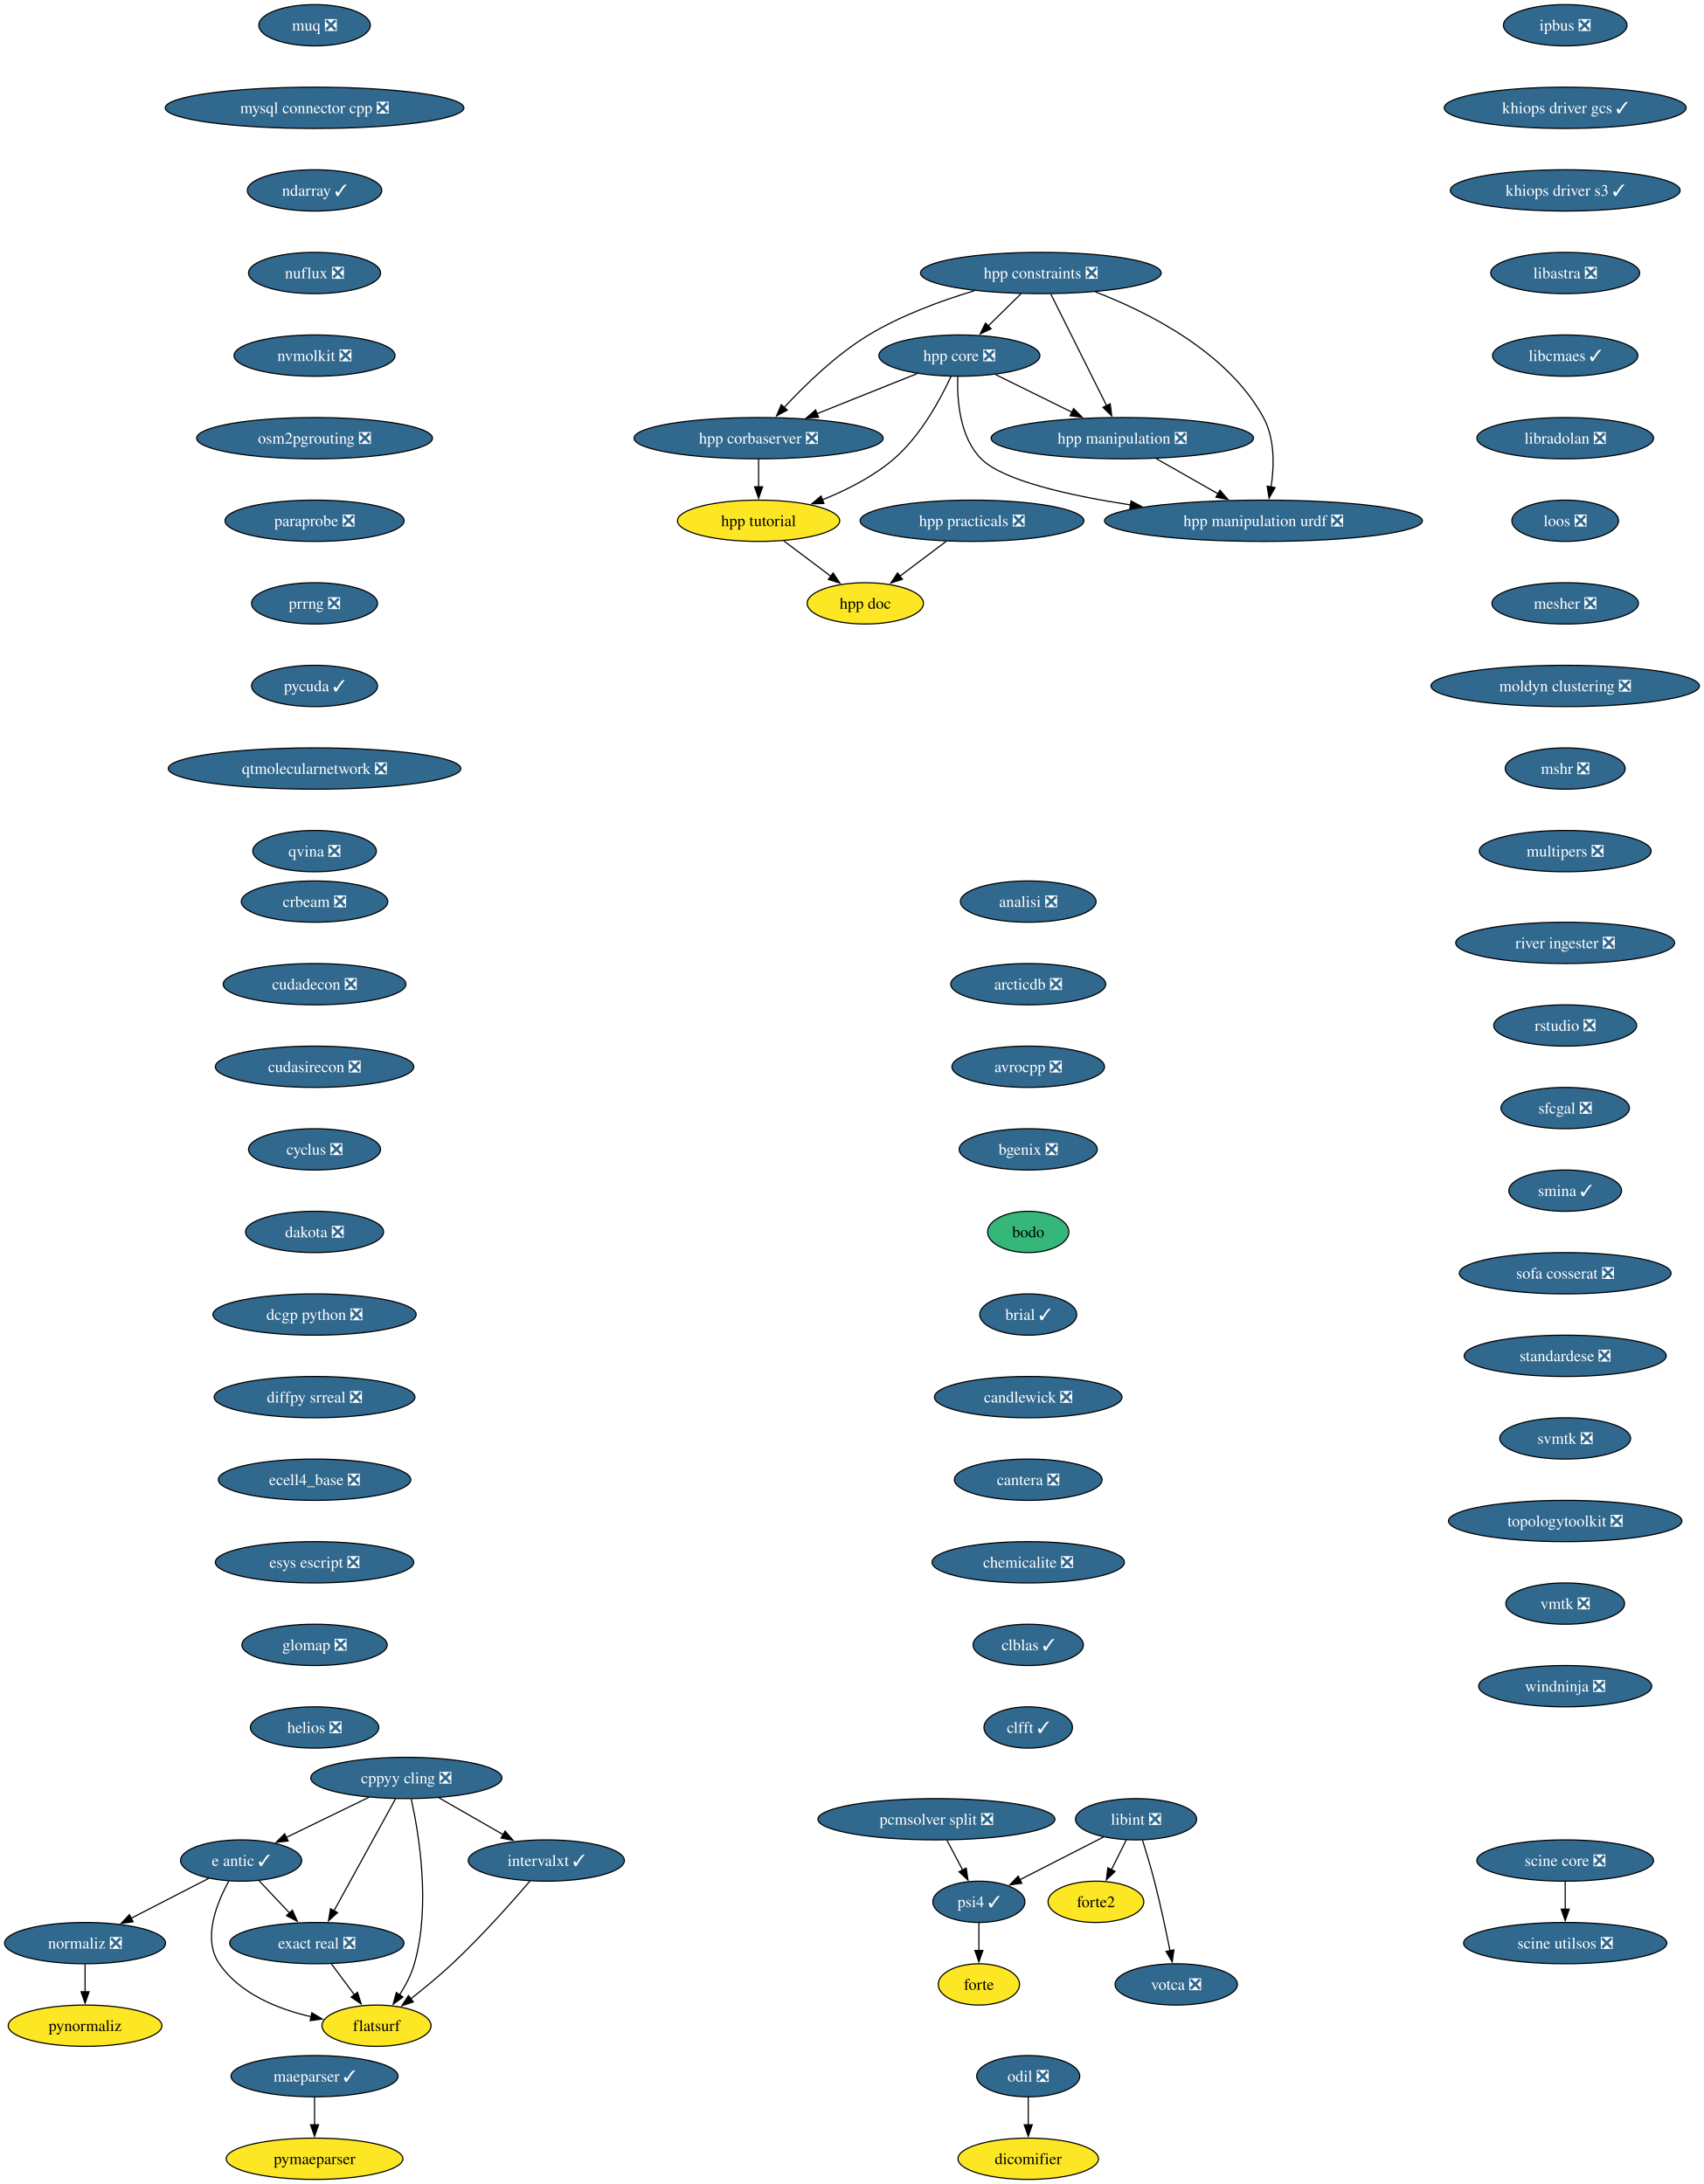
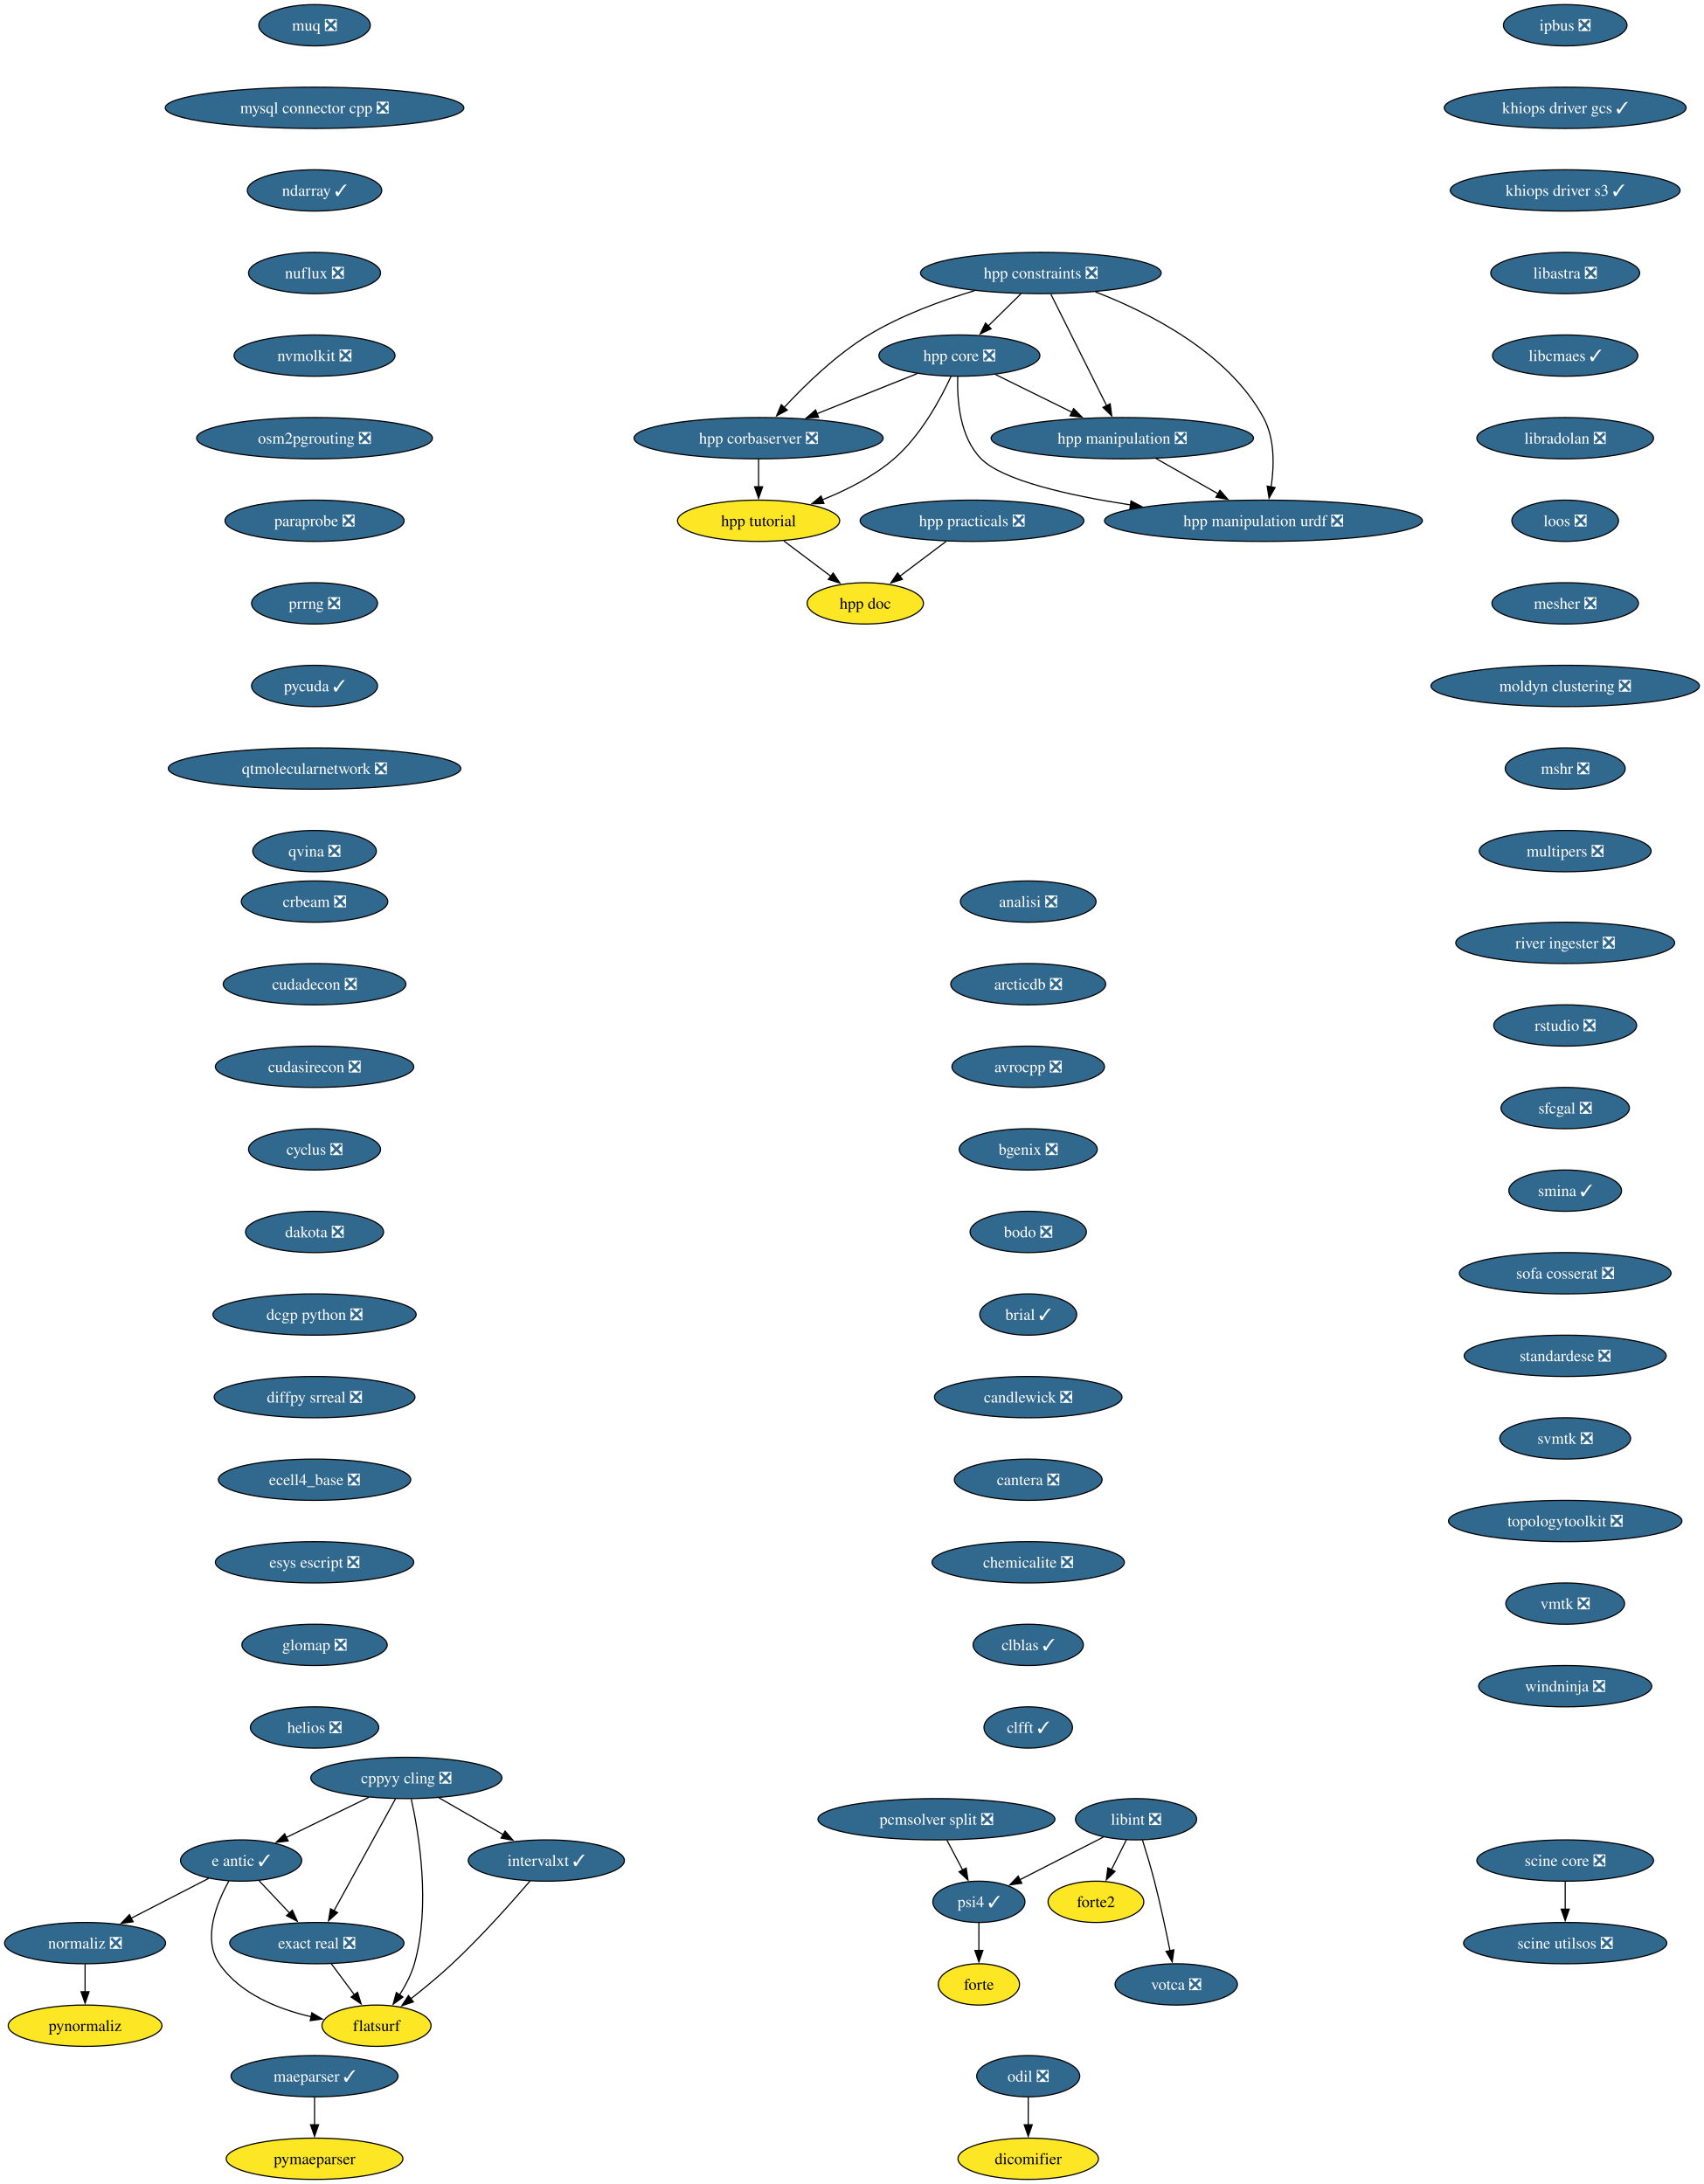
<svg xmlns="http://www.w3.org/2000/svg" xmlns:xlink="http://www.w3.org/1999/xlink" width="1485pt" height="1904pt" viewBox="0.00 0.00 1485.00 1904.00">
  <g id="graph0" class="graph" transform="scale(1 1) rotate(0) translate(4 1900)">
    <polygon fill="white" stroke="none" points="-4,4 -4,-1900 1481.12,-1900 1481.12,4 -4,4" />
    <g id="node1" class="node">
      <g id="a_node1">
        <a xlink:href="https://github.com/conda-forge/analisi-feedstock/pull/40" xlink:title="analisi ❎">
          <ellipse fill="#31688e" stroke="black" cx="892.15" cy="-1114" rx="59.1" ry="18" />
          <text xml:space="preserve" text-anchor="middle" x="892.15" y="-1109.33" font-family="Times,serif" font-size="14.00" fill="white">analisi ❎</text>
        </a>
      </g>
    </g>
    <g id="node2" class="node">
      <g id="a_node2">
        <a xlink:href="https://github.com/conda-forge/arcticdb-feedstock/pull/616" xlink:title="arcticdb ❎">
          <ellipse fill="#31688e" stroke="black" cx="892.15" cy="-1042" rx="67.52" ry="18" />
          <text xml:space="preserve" text-anchor="middle" x="892.15" y="-1037.33" font-family="Times,serif" font-size="14.00" fill="white">arcticdb ❎</text>
        </a>
      </g>
    </g>
    <g id="node3" class="node">
      <g id="a_node3">
        <a xlink:href="https://github.com/conda-forge/avrocpp-feedstock/pull/38" xlink:title="avrocpp ❎">
          <ellipse fill="#31688e" stroke="black" cx="892.15" cy="-970" rx="66.47" ry="18" />
          <text xml:space="preserve" text-anchor="middle" x="892.15" y="-965.33" font-family="Times,serif" font-size="14.00" fill="white">avrocpp ❎</text>
        </a>
      </g>
    </g>
    <g id="node4" class="node">
      <g id="a_node4">
        <a xlink:href="https://github.com/conda-forge/bgenix-feedstock/pull/33" xlink:title="bgenix ❎">
          <ellipse fill="#31688e" stroke="black" cx="892.15" cy="-898" rx="60.15" ry="18" />
          <text xml:space="preserve" text-anchor="middle" x="892.15" y="-893.33" font-family="Times,serif" font-size="14.00" fill="white">bgenix ❎</text>
        </a>
      </g>
    </g>
    <g id="node5" class="node">
      <g id="a_node5">
-         <a xlink:href="https://github.com/conda-forge/bodo-feedstock" xlink:title="bodo">
-           <ellipse fill="#35b779" stroke="black" cx="892.15" cy="-826" rx="35.42" ry="18" />
-           <text xml:space="preserve" text-anchor="middle" x="892.15" y="-821.33" font-family="Times,serif" font-size="14.00">bodo</text>
+         <a xlink:href="https://github.com/conda-forge/bodo-feedstock/pull/67" xlink:title="bodo ❎">
+           <ellipse fill="#31688e" stroke="black" cx="892.15" cy="-826" rx="50.68" ry="18" />
+           <text xml:space="preserve" text-anchor="middle" x="892.15" y="-821.33" font-family="Times,serif" font-size="14.00" fill="white">bodo ❎</text>
        </a>
      </g>
    </g>
    <g id="node6" class="node">
      <g id="a_node6">
        <a xlink:href="https://github.com/conda-forge/brial-feedstock/pull/44" xlink:title="brial ✓">
          <ellipse fill="#31688e" stroke="black" cx="892.15" cy="-754" rx="42.26" ry="18" />
          <text xml:space="preserve" text-anchor="middle" x="892.15" y="-749.33" font-family="Times,serif" font-size="14.00" fill="white">brial ✓</text>
        </a>
      </g>
    </g>
    <g id="node7" class="node">
      <g id="a_node7">
        <a xlink:href="https://github.com/conda-forge/candlewick-feedstock/pull/38" xlink:title="candlewick ❎">
          <ellipse fill="#31688e" stroke="black" cx="892.15" cy="-682" rx="81.72" ry="18" />
          <text xml:space="preserve" text-anchor="middle" x="892.15" y="-677.33" font-family="Times,serif" font-size="14.00" fill="white">candlewick ❎</text>
        </a>
      </g>
    </g>
    <g id="node8" class="node">
      <g id="a_node8">
        <a xlink:href="https://github.com/conda-forge/cantera-feedstock/pull/72" xlink:title="cantera ❎">
          <ellipse fill="#31688e" stroke="black" cx="892.15" cy="-610" rx="64.36" ry="18" />
          <text xml:space="preserve" text-anchor="middle" x="892.15" y="-605.33" font-family="Times,serif" font-size="14.00" fill="white">cantera ❎</text>
        </a>
      </g>
    </g>
    <g id="node9" class="node">
      <g id="a_node9">
        <a xlink:href="https://github.com/conda-forge/chemicalite-feedstock/pull/32" xlink:title="chemicalite ❎">
          <ellipse fill="#31688e" stroke="black" cx="892.15" cy="-538" rx="83.83" ry="18" />
          <text xml:space="preserve" text-anchor="middle" x="892.15" y="-533.33" font-family="Times,serif" font-size="14.00" fill="white">chemicalite ❎</text>
        </a>
      </g>
    </g>
    <g id="node10" class="node">
      <g id="a_node10">
        <a xlink:href="https://github.com/conda-forge/clblas-feedstock/pull/16" xlink:title="clblas ✓">
          <ellipse fill="#31688e" stroke="black" cx="892.15" cy="-466" rx="48.05" ry="18" />
          <text xml:space="preserve" text-anchor="middle" x="892.15" y="-461.32" font-family="Times,serif" font-size="14.00" fill="white">clblas ✓</text>
        </a>
      </g>
    </g>
    <g id="node11" class="node">
      <g id="a_node11">
        <a xlink:href="https://github.com/conda-forge/clfft-feedstock/pull/21" xlink:title="clfft ✓">
          <ellipse fill="#31688e" stroke="black" cx="892.15" cy="-394" rx="38.58" ry="18" />
          <text xml:space="preserve" text-anchor="middle" x="892.15" y="-389.32" font-family="Times,serif" font-size="14.00" fill="white">clfft ✓</text>
        </a>
      </g>
    </g>
    <g id="node12" class="node">
      <g id="a_node12">
        <a xlink:href="https://github.com/conda-forge/cppyy-cling-feedstock/pull/85" xlink:title="cppyy cling ❎">
          <ellipse fill="#31688e" stroke="black" cx="350.15" cy="-350" rx="83.3" ry="18" />
          <text xml:space="preserve" text-anchor="middle" x="350.15" y="-345.32" font-family="Times,serif" font-size="14.00" fill="white">cppyy cling ❎</text>
        </a>
      </g>
    </g>
    <g id="node13" class="node">
      <g id="a_node13">
        <a xlink:href="https://github.com/conda-forge/e-antic-feedstock/pull/76" xlink:title="e antic ✓">
          <ellipse fill="#31688e" stroke="black" cx="206.15" cy="-278" rx="52.79" ry="18" />
          <text xml:space="preserve" text-anchor="middle" x="206.15" y="-273.32" font-family="Times,serif" font-size="14.00" fill="white">e antic ✓</text>
        </a>
      </g>
    </g>
    <g id="edge11" class="edge">
      <path fill="none" stroke="black" d="M317.47,-333.12C296.13,-322.74 268.13,-309.13 245.55,-298.15" />
      <polygon fill="black" stroke="black" points="247.16,-295.04 236.64,-293.82 244.1,-301.34 247.16,-295.04" />
    </g>
    <g id="node14" class="node">
      <g id="a_node14">
        <a xlink:href="https://github.com/conda-forge/exact-real-feedstock/pull/41" xlink:title="exact real ❎">
          <ellipse fill="#31688e" stroke="black" cx="272.15" cy="-206" rx="75.94" ry="18" />
          <text xml:space="preserve" text-anchor="middle" x="272.15" y="-201.33" font-family="Times,serif" font-size="14.00" fill="white">exact real ❎</text>
        </a>
      </g>
    </g>
    <g id="edge12" class="edge">
      <path fill="none" stroke="black" d="M340.74,-331.87C327.39,-307.56 302.81,-262.82 286.99,-234.01" />
      <polygon fill="black" stroke="black" points="290.2,-232.6 282.32,-225.52 284.07,-235.97 290.2,-232.6" />
    </g>
    <g id="node15" class="node">
      <g id="a_node15">
        <a xlink:href="https://github.com/conda-forge/flatsurf-feedstock" xlink:title="flatsurf">
          <ellipse fill="#fde725" stroke="black" cx="324.15" cy="-134" rx="47.53" ry="18" />
          <text xml:space="preserve" text-anchor="middle" x="324.15" y="-129.32" font-family="Times,serif" font-size="14.00">flatsurf</text>
        </a>
      </g>
    </g>
    <g id="edge13" class="edge">
      <path fill="none" stroke="black" d="M354.43,-331.66C361.05,-301.69 371.61,-238.57 357.15,-188 354.44,-178.52 349.48,-169.08 344.23,-160.85" />
      <polygon fill="black" stroke="black" points="347.2,-159 338.65,-152.74 341.43,-162.96 347.2,-159" />
    </g>
    <g id="node16" class="node">
      <g id="a_node16">
        <a xlink:href="https://github.com/conda-forge/intervalxt-feedstock/pull/37" xlink:title="intervalxt ✓">
          <ellipse fill="#31688e" stroke="black" cx="472.15" cy="-278" rx="68.04" ry="18" />
          <text xml:space="preserve" text-anchor="middle" x="472.15" y="-273.32" font-family="Times,serif" font-size="14.00" fill="white">intervalxt ✓</text>
        </a>
      </g>
    </g>
    <g id="edge14" class="edge">
      <path fill="none" stroke="black" d="M378.45,-332.76C395.12,-323.2 416.41,-310.98 434.49,-300.61" />
      <polygon fill="black" stroke="black" points="436.18,-303.67 443.11,-295.66 432.7,-297.6 436.18,-303.67" />
    </g>
    <g id="edge15" class="edge">
      <path fill="none" stroke="black" d="M221.79,-260.41C229.73,-251.99 239.54,-241.58 248.39,-232.2" />
      <polygon fill="black" stroke="black" points="250.81,-234.73 255.12,-225.06 245.72,-229.93 250.81,-234.73" />
    </g>
    <g id="edge16" class="edge">
      <path fill="none" stroke="black" d="M195.45,-260.1C184.86,-241.01 172.23,-209.76 187.15,-188 205.18,-161.7 238.27,-148.45 267.42,-141.77" />
      <polygon fill="black" stroke="black" points="267.78,-145.27 276.87,-139.83 266.37,-138.41 267.78,-145.27" />
    </g>
    <g id="node17" class="node">
      <g id="a_node17">
        <a xlink:href="https://github.com/conda-forge/normaliz-feedstock/pull/66" xlink:title="normaliz ❎">
          <ellipse fill="#31688e" stroke="black" cx="70.15" cy="-206" rx="70.15" ry="18" />
          <text xml:space="preserve" text-anchor="middle" x="70.15" y="-201.33" font-family="Times,serif" font-size="14.00" fill="white">normaliz ❎</text>
        </a>
      </g>
    </g>
    <g id="edge17" class="edge">
      <path fill="none" stroke="black" d="M177.97,-262.5C158.36,-252.4 131.92,-238.79 110.14,-227.58" />
      <polygon fill="black" stroke="black" points="112.02,-224.61 101.53,-223.15 108.81,-230.84 112.02,-224.61" />
    </g>
    <g id="edge18" class="edge">
      <path fill="none" stroke="black" d="M284.74,-188.05C290.81,-179.89 298.22,-169.91 304.97,-160.82" />
      <polygon fill="black" stroke="black" points="307.62,-163.12 310.78,-153 302,-158.94 307.62,-163.12" />
    </g>
    <g id="edge19" class="edge">
      <path fill="none" stroke="black" d="M458.03,-260.23C442.22,-241.8 415.48,-211.67 390.15,-188 378.8,-177.39 365.56,-166.51 353.94,-157.38" />
      <polygon fill="black" stroke="black" points="356.27,-154.76 346.22,-151.41 351.99,-160.3 356.27,-154.76" />
    </g>
    <g id="node27" class="node">
      <g id="a_node27">
        <a xlink:href="https://github.com/conda-forge/pynormaliz-feedstock" xlink:title="pynormaliz">
          <ellipse fill="#fde725" stroke="black" cx="70.15" cy="-134" rx="66.99" ry="18" />
          <text xml:space="preserve" text-anchor="middle" x="70.15" y="-129.32" font-family="Times,serif" font-size="14.00">pynormaliz</text>
        </a>
      </g>
    </g>
    <g id="edge27" class="edge">
      <path fill="none" stroke="black" d="M70.15,-187.7C70.15,-180.41 70.15,-171.73 70.15,-163.54" />
      <polygon fill="black" stroke="black" points="73.65,-163.62 70.15,-153.62 66.65,-163.62 73.65,-163.62" />
    </g>
    <g id="node18" class="node">
      <g id="a_node18">
        <a xlink:href="https://github.com/conda-forge/crbeam-feedstock/pull/3" xlink:title="crbeam ❎">
          <ellipse fill="#31688e" stroke="black" cx="270.15" cy="-1114" rx="63.84" ry="18" />
          <text xml:space="preserve" text-anchor="middle" x="270.15" y="-1109.33" font-family="Times,serif" font-size="14.00" fill="white">crbeam ❎</text>
        </a>
      </g>
    </g>
    <g id="node19" class="node">
      <g id="a_node19">
        <a xlink:href="https://github.com/conda-forge/cudadecon-feedstock/pull/36" xlink:title="cudadecon ❎">
          <ellipse fill="#31688e" stroke="black" cx="270.15" cy="-1042" rx="79.62" ry="18" />
          <text xml:space="preserve" text-anchor="middle" x="270.15" y="-1037.33" font-family="Times,serif" font-size="14.00" fill="white">cudadecon ❎</text>
        </a>
      </g>
    </g>
    <g id="node20" class="node">
      <g id="a_node20">
        <a xlink:href="https://github.com/conda-forge/cudasirecon-feedstock/pull/34" xlink:title="cudasirecon ❎">
          <ellipse fill="#31688e" stroke="black" cx="270.15" cy="-970" rx="86.46" ry="18" />
          <text xml:space="preserve" text-anchor="middle" x="270.15" y="-965.33" font-family="Times,serif" font-size="14.00" fill="white">cudasirecon ❎</text>
        </a>
      </g>
    </g>
    <g id="node21" class="node">
      <g id="a_node21">
        <a xlink:href="https://github.com/conda-forge/cyclus-feedstock/pull/113" xlink:title="cyclus ❎">
          <ellipse fill="#31688e" stroke="black" cx="270.15" cy="-898" rx="57.52" ry="18" />
          <text xml:space="preserve" text-anchor="middle" x="270.15" y="-893.33" font-family="Times,serif" font-size="14.00" fill="white">cyclus ❎</text>
        </a>
      </g>
    </g>
    <g id="node22" class="node">
      <g id="a_node22">
        <a xlink:href="https://github.com/conda-forge/dakota-feedstock/pull/62" xlink:title="dakota ❎">
          <ellipse fill="#31688e" stroke="black" cx="270.15" cy="-826" rx="60.15" ry="18" />
          <text xml:space="preserve" text-anchor="middle" x="270.15" y="-821.33" font-family="Times,serif" font-size="14.00" fill="white">dakota ❎</text>
        </a>
      </g>
    </g>
    <g id="node23" class="node">
      <g id="a_node23">
        <a xlink:href="https://github.com/conda-forge/dcgp-python-feedstock/pull/34" xlink:title="dcgp python ❎">
          <ellipse fill="#31688e" stroke="black" cx="270.15" cy="-754" rx="88.56" ry="18" />
          <text xml:space="preserve" text-anchor="middle" x="270.15" y="-749.33" font-family="Times,serif" font-size="14.00" fill="white">dcgp python ❎</text>
        </a>
      </g>
    </g>
    <g id="node24" class="node">
      <g id="a_node24">
        <a xlink:href="https://github.com/conda-forge/diffpy.srreal-feedstock/pull/4" xlink:title="diffpy srreal ❎">
          <ellipse fill="#31688e" stroke="black" cx="270.15" cy="-682" rx="87.51" ry="18" />
          <text xml:space="preserve" text-anchor="middle" x="270.15" y="-677.33" font-family="Times,serif" font-size="14.00" fill="white">diffpy srreal ❎</text>
        </a>
      </g>
    </g>
    <g id="node26" class="node">
      <g id="a_node26">
        <a xlink:href="https://github.com/conda-forge/ecell4_base-feedstock/pull/38" xlink:title="ecell4_base ❎">
          <ellipse fill="#31688e" stroke="black" cx="270.15" cy="-610" rx="83.83" ry="18" />
          <text xml:space="preserve" text-anchor="middle" x="270.15" y="-605.33" font-family="Times,serif" font-size="14.00" fill="white">ecell4_base ❎</text>
        </a>
      </g>
    </g>
    <g id="node25" class="node">
      <g id="a_node25">
        <a xlink:href="https://github.com/conda-forge/dicomifier-feedstock" xlink:title="dicomifier">
          <ellipse fill="#fde725" stroke="black" cx="892.15" cy="-18" rx="61.2" ry="18" />
          <text xml:space="preserve" text-anchor="middle" x="892.15" y="-13.32" font-family="Times,serif" font-size="14.00">dicomifier</text>
        </a>
      </g>
    </g>
    <g id="node28" class="node">
      <g id="a_node28">
        <a xlink:href="https://github.com/conda-forge/esys-escript-feedstock/pull/84" xlink:title="esys escript ❎">
          <ellipse fill="#31688e" stroke="black" cx="270.15" cy="-538" rx="86.46" ry="18" />
          <text xml:space="preserve" text-anchor="middle" x="270.15" y="-533.33" font-family="Times,serif" font-size="14.00" fill="white">esys escript ❎</text>
        </a>
      </g>
    </g>
    <g id="node29" class="node">
      <g id="a_node29">
        <a xlink:href="https://github.com/conda-forge/glomap-feedstock/pull/10" xlink:title="glomap ❎">
          <ellipse fill="#31688e" stroke="black" cx="270.15" cy="-466" rx="63.31" ry="18" />
          <text xml:space="preserve" text-anchor="middle" x="270.15" y="-461.32" font-family="Times,serif" font-size="14.00" fill="white">glomap ❎</text>
        </a>
      </g>
    </g>
    <g id="node32" class="node">
      <g id="a_node32">
        <a xlink:href="https://github.com/conda-forge/helios-feedstock/pull/37" xlink:title="helios ❎">
          <ellipse fill="#31688e" stroke="black" cx="270.15" cy="-394" rx="55.94" ry="18" />
          <text xml:space="preserve" text-anchor="middle" x="270.15" y="-389.32" font-family="Times,serif" font-size="14.00" fill="white">helios ❎</text>
        </a>
      </g>
    </g>
    <g id="node30" class="node">
      <g id="a_node30">
        <a xlink:href="https://github.com/conda-forge/forte-feedstock" xlink:title="forte">
          <ellipse fill="#fde725" stroke="black" cx="849.15" cy="-170" rx="35.42" ry="18" />
          <text xml:space="preserve" text-anchor="middle" x="849.15" y="-165.32" font-family="Times,serif" font-size="14.00">forte</text>
        </a>
      </g>
    </g>
    <g id="node31" class="node">
      <g id="a_node31">
        <a xlink:href="https://github.com/conda-forge/forte2-feedstock" xlink:title="forte2">
          <ellipse fill="#fde725" stroke="black" cx="951.15" cy="-242" rx="41.74" ry="18" />
          <text xml:space="preserve" text-anchor="middle" x="951.15" y="-237.32" font-family="Times,serif" font-size="14.00">forte2</text>
        </a>
      </g>
    </g>
    <g id="node33" class="node">
      <g id="a_node33">
        <a xlink:href="https://github.com/conda-forge/hpp-constraints-feedstock/pull/34" xlink:title="hpp constraints ❎">
          <ellipse fill="#31688e" stroke="black" cx="903.15" cy="-1662" rx="104.87" ry="18" />
          <text xml:space="preserve" text-anchor="middle" x="903.15" y="-1657.33" font-family="Times,serif" font-size="14.00" fill="white">hpp constraints ❎</text>
        </a>
      </g>
    </g>
    <g id="node34" class="node">
      <g id="a_node34">
        <a xlink:href="https://github.com/conda-forge/hpp-corbaserver-feedstock/pull/32" xlink:title="hpp corbaserver ❎">
          <ellipse fill="#31688e" stroke="black" cx="657.15" cy="-1518" rx="108.55" ry="18" />
          <text xml:space="preserve" text-anchor="middle" x="657.15" y="-1513.33" font-family="Times,serif" font-size="14.00" fill="white">hpp corbaserver ❎</text>
        </a>
      </g>
    </g>
    <g id="edge31" class="edge">
      <path fill="none" stroke="black" d="M845.51,-1646.64C816.54,-1637.97 781.63,-1625.21 753.15,-1608 724.81,-1590.87 697.64,-1564.42 679.48,-1544.8" />
      <polygon fill="black" stroke="black" points="682.12,-1542.5 672.81,-1537.44 676.94,-1547.2 682.12,-1542.5" />
    </g>
    <g id="node35" class="node">
      <g id="a_node35">
        <a xlink:href="https://github.com/conda-forge/hpp-core-feedstock/pull/33" xlink:title="hpp core ❎">
          <ellipse fill="#31688e" stroke="black" cx="832.15" cy="-1590" rx="70.15" ry="18" />
          <text xml:space="preserve" text-anchor="middle" x="832.15" y="-1585.33" font-family="Times,serif" font-size="14.00" fill="white">hpp core ❎</text>
        </a>
      </g>
    </g>
    <g id="edge32" class="edge">
      <path fill="none" stroke="black" d="M885.96,-1644.05C877.33,-1635.54 866.7,-1625.07 857.18,-1615.68" />
      <polygon fill="black" stroke="black" points="859.83,-1613.38 850.26,-1608.85 854.92,-1618.36 859.83,-1613.38" />
    </g>
    <g id="node36" class="node">
      <g id="a_node36">
        <a xlink:href="https://github.com/conda-forge/hpp-manipulation-feedstock/pull/32" xlink:title="hpp manipulation ❎">
          <ellipse fill="#31688e" stroke="black" cx="974.15" cy="-1518" rx="114.34" ry="18" />
          <text xml:space="preserve" text-anchor="middle" x="974.15" y="-1513.33" font-family="Times,serif" font-size="14.00" fill="white">hpp manipulation ❎</text>
        </a>
      </g>
    </g>
    <g id="edge33" class="edge">
      <path fill="none" stroke="black" d="M911.86,-1643.59C924,-1619.29 946.16,-1574.97 960.51,-1546.27" />
      <polygon fill="black" stroke="black" points="963.58,-1547.97 964.92,-1537.46 957.31,-1544.84 963.58,-1547.97" />
    </g>
    <g id="node37" class="node">
      <g id="a_node37">
        <a xlink:href="https://github.com/conda-forge/hpp-manipulation-urdf-feedstock/pull/30" xlink:title="hpp manipulation urdf ❎">
          <ellipse fill="#31688e" stroke="black" cx="1097.15" cy="-1446" rx="138.54" ry="18" />
          <text xml:space="preserve" text-anchor="middle" x="1097.15" y="-1441.33" font-family="Times,serif" font-size="14.00" fill="white">hpp manipulation urdf ❎</text>
        </a>
      </g>
    </g>
    <g id="edge34" class="edge">
      <path fill="none" stroke="black" d="M950.71,-1645.53C997.5,-1627.47 1066.27,-1592.63 1097.15,-1536 1107.16,-1517.64 1106.59,-1493.81 1103.82,-1475.44" />
      <polygon fill="black" stroke="black" points="1107.29,-1474.95 1102.05,-1465.75 1100.4,-1476.21 1107.29,-1474.95" />
    </g>
    <g id="node38" class="node">
      <g id="a_node38">
        <a xlink:href="https://github.com/conda-forge/hpp-tutorial-feedstock" xlink:title="hpp tutorial">
          <ellipse fill="#fde725" stroke="black" cx="657.15" cy="-1446" rx="70.68" ry="18" />
          <text xml:space="preserve" text-anchor="middle" x="657.15" y="-1441.33" font-family="Times,serif" font-size="14.00">hpp tutorial</text>
        </a>
      </g>
    </g>
    <g id="edge35" class="edge">
      <path fill="none" stroke="black" d="M657.15,-1499.7C657.15,-1492.41 657.15,-1483.73 657.15,-1475.54" />
      <polygon fill="black" stroke="black" points="660.65,-1475.62 657.15,-1465.62 653.65,-1475.62 660.65,-1475.62" />
    </g>
    <g id="edge36" class="edge">
      <path fill="none" stroke="black" d="M795.46,-1574.33C770.05,-1564.16 735.87,-1550.49 707.86,-1539.28" />
      <polygon fill="black" stroke="black" points="709.44,-1536.15 698.86,-1535.68 706.84,-1542.65 709.44,-1536.15" />
    </g>
    <g id="edge37" class="edge">
      <path fill="none" stroke="black" d="M863.66,-1573.46C883.25,-1563.81 908.73,-1551.25 930.27,-1540.63" />
      <polygon fill="black" stroke="black" points="931.72,-1543.82 939.14,-1536.26 928.62,-1537.54 931.72,-1543.82" />
    </g>
    <g id="edge38" class="edge">
      <path fill="none" stroke="black" d="M830.71,-1571.7C830.05,-1551.63 832.29,-1518.9 851.15,-1500 870.03,-1481.09 927.03,-1468.15 981.41,-1459.79" />
      <polygon fill="black" stroke="black" points="981.73,-1463.28 991.11,-1458.35 980.7,-1456.36 981.73,-1463.28" />
    </g>
    <g id="edge39" class="edge">
      <path fill="none" stroke="black" d="M824.85,-1571.82C815.75,-1552.17 798.49,-1520.13 775.15,-1500 757.11,-1484.44 733.76,-1472.68 712.6,-1464.23" />
      <polygon fill="black" stroke="black" points="714.1,-1461.06 703.51,-1460.77 711.61,-1467.6 714.1,-1461.06" />
    </g>
    <g id="edge40" class="edge">
      <path fill="none" stroke="black" d="M1003.61,-1500.23C1019.77,-1491.04 1040.03,-1479.51 1057.55,-1469.54" />
      <polygon fill="black" stroke="black" points="1059.23,-1472.61 1066.19,-1464.62 1055.76,-1466.53 1059.23,-1472.61" />
    </g>
    <g id="node39" class="node">
      <g id="a_node39">
        <a xlink:href="https://github.com/conda-forge/hpp-doc-feedstock" xlink:title="hpp doc">
          <ellipse fill="#fde725" stroke="black" cx="750.15" cy="-1374" rx="50.68" ry="18" />
          <text xml:space="preserve" text-anchor="middle" x="750.15" y="-1369.33" font-family="Times,serif" font-size="14.00">hpp doc</text>
        </a>
      </g>
    </g>
    <g id="edge41" class="edge">
      <path fill="none" stroke="black" d="M679.19,-1428.41C691.5,-1419.15 707,-1407.48 720.37,-1397.41" />
      <polygon fill="black" stroke="black" points="722.13,-1400.47 728.02,-1391.66 717.92,-1394.88 722.13,-1400.47" />
    </g>
    <g id="node40" class="node">
      <g id="a_node40">
        <a xlink:href="https://github.com/conda-forge/hpp-practicals-feedstock/pull/15" xlink:title="hpp practicals ❎">
          <ellipse fill="#31688e" stroke="black" cx="843.15" cy="-1446" rx="97.51" ry="18" />
          <text xml:space="preserve" text-anchor="middle" x="843.15" y="-1441.33" font-family="Times,serif" font-size="14.00" fill="white">hpp practicals ❎</text>
        </a>
      </g>
    </g>
    <g id="edge42" class="edge">
      <path fill="none" stroke="black" d="M820.64,-1428.05C808.52,-1418.94 793.42,-1407.57 780.31,-1397.7" />
      <polygon fill="black" stroke="black" points="782.48,-1394.96 772.39,-1391.74 778.27,-1400.55 782.48,-1394.96" />
    </g>
    <g id="node41" class="node">
      <g id="a_node41">
        <a xlink:href="https://github.com/conda-forge/ipbus-feedstock/pull/1" xlink:title="ipbus ❎">
          <ellipse fill="#31688e" stroke="black" cx="1360.15" cy="-1878" rx="53.84" ry="18" />
          <text xml:space="preserve" text-anchor="middle" x="1360.15" y="-1873.33" font-family="Times,serif" font-size="14.00" fill="white">ipbus ❎</text>
        </a>
      </g>
    </g>
    <g id="node42" class="node">
      <g id="a_node42">
        <a xlink:href="https://github.com/conda-forge/khiops-driver-gcs-feedstock/pull/15" xlink:title="khiops driver gcs ✓">
          <ellipse fill="#31688e" stroke="black" cx="1360.15" cy="-1806" rx="105.4" ry="18" />
          <text xml:space="preserve" text-anchor="middle" x="1360.15" y="-1801.33" font-family="Times,serif" font-size="14.00" fill="white">khiops driver gcs ✓</text>
        </a>
      </g>
    </g>
    <g id="node43" class="node">
      <g id="a_node43">
        <a xlink:href="https://github.com/conda-forge/khiops-driver-s3-feedstock/pull/19" xlink:title="khiops driver s3 ✓">
          <ellipse fill="#31688e" stroke="black" cx="1360.15" cy="-1734" rx="100.14" ry="18" />
          <text xml:space="preserve" text-anchor="middle" x="1360.15" y="-1729.33" font-family="Times,serif" font-size="14.00" fill="white">khiops driver s3 ✓</text>
        </a>
      </g>
    </g>
    <g id="node44" class="node">
      <g id="a_node44">
        <a xlink:href="https://github.com/conda-forge/libastra-feedstock/pull/38" xlink:title="libastra ❎">
          <ellipse fill="#31688e" stroke="black" cx="1360.15" cy="-1662" rx="64.89" ry="18" />
          <text xml:space="preserve" text-anchor="middle" x="1360.15" y="-1657.33" font-family="Times,serif" font-size="14.00" fill="white">libastra ❎</text>
        </a>
      </g>
    </g>
    <g id="node45" class="node">
      <g id="a_node45">
        <a xlink:href="https://github.com/conda-forge/libcmaes-feedstock/pull/53" xlink:title="libcmaes ✓">
          <ellipse fill="#31688e" stroke="black" cx="1360.15" cy="-1590" rx="63.31" ry="18" />
          <text xml:space="preserve" text-anchor="middle" x="1360.15" y="-1585.33" font-family="Times,serif" font-size="14.00" fill="white">libcmaes ✓</text>
        </a>
      </g>
    </g>
    <g id="node46" class="node">
      <g id="a_node46">
        <a xlink:href="https://github.com/conda-forge/libradolan-feedstock/pull/30" xlink:title="libradolan ❎">
          <ellipse fill="#31688e" stroke="black" cx="1360.15" cy="-1518" rx="76.99" ry="18" />
          <text xml:space="preserve" text-anchor="middle" x="1360.15" y="-1513.33" font-family="Times,serif" font-size="14.00" fill="white">libradolan ❎</text>
        </a>
      </g>
    </g>
    <g id="node50" class="node">
      <g id="a_node50">
        <a xlink:href="https://github.com/conda-forge/loos-feedstock/pull/34" xlink:title="loos ❎">
          <ellipse fill="#31688e" stroke="black" cx="1360.15" cy="-1446" rx="46.47" ry="18" />
          <text xml:space="preserve" text-anchor="middle" x="1360.15" y="-1441.33" font-family="Times,serif" font-size="14.00" fill="white">loos ❎</text>
        </a>
      </g>
    </g>
    <g id="node47" class="node">
      <g id="a_node47">
        <a xlink:href="https://github.com/conda-forge/libint-feedstock/pull/39" xlink:title="libint ❎">
          <ellipse fill="#31688e" stroke="black" cx="986.15" cy="-314" rx="52.79" ry="18" />
          <text xml:space="preserve" text-anchor="middle" x="986.15" y="-309.32" font-family="Times,serif" font-size="14.00" fill="white">libint ❎</text>
        </a>
      </g>
    </g>
    <g id="edge48" class="edge">
      <path fill="none" stroke="black" d="M977.68,-296.05C973.76,-288.23 969.02,-278.75 964.64,-269.98" />
      <polygon fill="black" stroke="black" points="967.82,-268.52 960.22,-261.14 961.56,-271.65 967.82,-268.52" />
    </g>
    <g id="node48" class="node">
      <g id="a_node48">
        <a xlink:href="https://github.com/conda-forge/psi4-feedstock/pull/70" xlink:title="psi4 ✓">
          <ellipse fill="#31688e" stroke="black" cx="849.15" cy="-242" rx="40.16" ry="18" />
          <text xml:space="preserve" text-anchor="middle" x="849.15" y="-237.32" font-family="Times,serif" font-size="14.00" fill="white">psi4 ✓</text>
        </a>
      </g>
    </g>
    <g id="edge49" class="edge">
      <path fill="none" stroke="black" d="M957.76,-298.5C936.56,-287.66 907.43,-272.78 884.68,-261.15" />
      <polygon fill="black" stroke="black" points="886.57,-258.19 876.08,-256.76 883.39,-264.42 886.57,-258.19" />
    </g>
    <g id="node49" class="node">
      <g id="a_node49">
        <a xlink:href="https://github.com/conda-forge/votca-feedstock/pull/34" xlink:title="votca ❎">
          <ellipse fill="#31688e" stroke="black" cx="1021.15" cy="-170" rx="53.31" ry="18" />
          <text xml:space="preserve" text-anchor="middle" x="1021.15" y="-165.32" font-family="Times,serif" font-size="14.00" fill="white">votca ❎</text>
        </a>
      </g>
    </g>
    <g id="edge50" class="edge">
      <path fill="none" stroke="black" d="M991.7,-295.92C994.96,-285.58 999.04,-272.1 1002.15,-260 1007.33,-239.86 1012.21,-216.9 1015.72,-199.35" />
      <polygon fill="black" stroke="black" points="1019.13,-200.13 1017.63,-189.65 1012.27,-198.78 1019.13,-200.13" />
    </g>
    <g id="edge51" class="edge">
      <path fill="none" stroke="black" d="M849.15,-223.7C849.15,-216.41 849.15,-207.73 849.15,-199.54" />
      <polygon fill="black" stroke="black" points="852.65,-199.62 849.15,-189.62 845.65,-199.62 852.65,-199.62" />
    </g>
    <g id="node51" class="node">
      <g id="a_node51">
        <a xlink:href="https://github.com/conda-forge/mesher-feedstock/pull/24" xlink:title="mesher ❎">
          <ellipse fill="#31688e" stroke="black" cx="1360.15" cy="-1374" rx="63.84" ry="18" />
          <text xml:space="preserve" text-anchor="middle" x="1360.15" y="-1369.33" font-family="Times,serif" font-size="14.00" fill="white">mesher ❎</text>
        </a>
      </g>
    </g>
    <g id="node54" class="node">
      <g id="a_node54">
        <a xlink:href="https://github.com/conda-forge/moldyn-clustering-feedstock/pull/13" xlink:title="moldyn clustering ❎">
          <ellipse fill="#31688e" stroke="black" cx="1360.15" cy="-1302" rx="116.97" ry="18" />
          <text xml:space="preserve" text-anchor="middle" x="1360.15" y="-1297.33" font-family="Times,serif" font-size="14.00" fill="white">moldyn clustering ❎</text>
        </a>
      </g>
    </g>
    <g id="node52" class="node">
      <g id="a_node52">
        <a xlink:href="https://github.com/conda-forge/maeparser-feedstock/pull/5" xlink:title="maeparser ✓">
          <ellipse fill="#31688e" stroke="black" cx="270.15" cy="-90" rx="72.78" ry="18" />
          <text xml:space="preserve" text-anchor="middle" x="270.15" y="-85.33" font-family="Times,serif" font-size="14.00" fill="white">maeparser ✓</text>
        </a>
      </g>
    </g>
    <g id="node53" class="node">
      <g id="a_node53">
        <a xlink:href="https://github.com/conda-forge/pymaeparser-feedstock" xlink:title="pymaeparser">
          <ellipse fill="#fde725" stroke="black" cx="270.15" cy="-18" rx="76.99" ry="18" />
          <text xml:space="preserve" text-anchor="middle" x="270.15" y="-13.32" font-family="Times,serif" font-size="14.00">pymaeparser</text>
        </a>
      </g>
    </g>
    <g id="edge54" class="edge">
      <path fill="none" stroke="black" d="M270.15,-71.7C270.15,-64.41 270.15,-55.73 270.15,-47.54" />
      <polygon fill="black" stroke="black" points="273.65,-47.62 270.15,-37.62 266.65,-47.62 273.65,-47.62" />
    </g>
    <g id="node55" class="node">
      <g id="a_node55">
        <a xlink:href="https://github.com/conda-forge/mshr-feedstock/pull/43" xlink:title="mshr ❎">
          <ellipse fill="#31688e" stroke="black" cx="1360.15" cy="-1230" rx="52.26" ry="18" />
          <text xml:space="preserve" text-anchor="middle" x="1360.15" y="-1225.33" font-family="Times,serif" font-size="14.00" fill="white">mshr ❎</text>
        </a>
      </g>
    </g>
    <g id="node56" class="node">
      <g id="a_node56">
        <a xlink:href="https://github.com/conda-forge/multipers-feedstock/pull/27" xlink:title="multipers ❎">
          <ellipse fill="#31688e" stroke="black" cx="1360.15" cy="-1158" rx="74.88" ry="18" />
          <text xml:space="preserve" text-anchor="middle" x="1360.15" y="-1153.33" font-family="Times,serif" font-size="14.00" fill="white">multipers ❎</text>
        </a>
      </g>
    </g>
    <g id="node57" class="node">
      <g id="a_node57">
        <a xlink:href="https://github.com/conda-forge/muq-feedstock/pull/62" xlink:title="muq ❎">
          <ellipse fill="#31688e" stroke="black" cx="270.15" cy="-1878" rx="48.58" ry="18" />
          <text xml:space="preserve" text-anchor="middle" x="270.15" y="-1873.33" font-family="Times,serif" font-size="14.00" fill="white">muq ❎</text>
        </a>
      </g>
    </g>
    <g id="node58" class="node">
      <g id="a_node58">
        <a xlink:href="https://github.com/conda-forge/mysql-connector-cpp-feedstock/pull/41" xlink:title="mysql connector cpp ❎">
          <ellipse fill="#31688e" stroke="black" cx="270.15" cy="-1806" rx="130.13" ry="18" />
          <text xml:space="preserve" text-anchor="middle" x="270.15" y="-1801.33" font-family="Times,serif" font-size="14.00" fill="white">mysql connector cpp ❎</text>
        </a>
      </g>
    </g>
    <g id="node59" class="node">
      <g id="a_node59">
        <a xlink:href="https://github.com/conda-forge/ndarray-feedstock/pull/32" xlink:title="ndarray ✓">
          <ellipse fill="#31688e" stroke="black" cx="270.15" cy="-1734" rx="58.57" ry="18" />
          <text xml:space="preserve" text-anchor="middle" x="270.15" y="-1729.33" font-family="Times,serif" font-size="14.00" fill="white">ndarray ✓</text>
        </a>
      </g>
    </g>
    <g id="node60" class="node">
      <g id="a_node60">
        <a xlink:href="https://github.com/conda-forge/nuflux-feedstock/pull/44" xlink:title="nuflux ❎">
          <ellipse fill="#31688e" stroke="black" cx="270.15" cy="-1662" rx="57.52" ry="18" />
          <text xml:space="preserve" text-anchor="middle" x="270.15" y="-1657.33" font-family="Times,serif" font-size="14.00" fill="white">nuflux ❎</text>
        </a>
      </g>
    </g>
    <g id="node61" class="node">
      <g id="a_node61">
        <a xlink:href="https://github.com/conda-forge/nvmolkit-feedstock/pull/22" xlink:title="nvmolkit ❎">
          <ellipse fill="#31688e" stroke="black" cx="270.15" cy="-1590" rx="70.15" ry="18" />
          <text xml:space="preserve" text-anchor="middle" x="270.15" y="-1585.33" font-family="Times,serif" font-size="14.00" fill="white">nvmolkit ❎</text>
        </a>
      </g>
    </g>
    <g id="node62" class="node">
      <g id="a_node62">
        <a xlink:href="https://github.com/conda-forge/osm2pgrouting-feedstock/pull/10" xlink:title="osm2pgrouting ❎">
          <ellipse fill="#31688e" stroke="black" cx="270.15" cy="-1518" rx="102.77" ry="18" />
          <text xml:space="preserve" text-anchor="middle" x="270.15" y="-1513.33" font-family="Times,serif" font-size="14.00" fill="white">osm2pgrouting ❎</text>
        </a>
      </g>
    </g>
    <g id="node64" class="node">
      <g id="a_node64">
        <a xlink:href="https://github.com/conda-forge/paraprobe-feedstock/pull/26" xlink:title="paraprobe ❎">
          <ellipse fill="#31688e" stroke="black" cx="270.15" cy="-1446" rx="78.04" ry="18" />
          <text xml:space="preserve" text-anchor="middle" x="270.15" y="-1441.33" font-family="Times,serif" font-size="14.00" fill="white">paraprobe ❎</text>
        </a>
      </g>
    </g>
    <g id="node63" class="node">
      <g id="a_node63">
        <a xlink:href="https://github.com/conda-forge/odil-feedstock/pull/42" xlink:title="odil ❎">
          <ellipse fill="#31688e" stroke="black" cx="892.15" cy="-90" rx="44.9" ry="18" />
          <text xml:space="preserve" text-anchor="middle" x="892.15" y="-85.33" font-family="Times,serif" font-size="14.00" fill="white">odil ❎</text>
        </a>
      </g>
    </g>
    <g id="edge63" class="edge">
      <path fill="none" stroke="black" d="M892.15,-71.7C892.15,-64.41 892.15,-55.73 892.15,-47.54" />
      <polygon fill="black" stroke="black" points="895.65,-47.62 892.15,-37.62 888.65,-47.62 895.65,-47.62" />
    </g>
    <g id="node65" class="node">
      <g id="a_node65">
        <a xlink:href="https://github.com/conda-forge/prrng-feedstock/pull/70" xlink:title="prrng ❎">
          <ellipse fill="#31688e" stroke="black" cx="270.15" cy="-1374" rx="54.89" ry="18" />
          <text xml:space="preserve" text-anchor="middle" x="270.15" y="-1369.33" font-family="Times,serif" font-size="14.00" fill="white">prrng ❎</text>
        </a>
      </g>
    </g>
    <g id="node67" class="node">
      <g id="a_node67">
        <a xlink:href="https://github.com/conda-forge/pycuda-feedstock/pull/55" xlink:title="pycuda ✓">
          <ellipse fill="#31688e" stroke="black" cx="270.15" cy="-1302" rx="54.89" ry="18" />
          <text xml:space="preserve" text-anchor="middle" x="270.15" y="-1297.33" font-family="Times,serif" font-size="14.00" fill="white">pycuda ✓</text>
        </a>
      </g>
    </g>
    <g id="node66" class="node">
      <g id="a_node66">
        <a xlink:href="https://github.com/conda-forge/pcmsolver-split-feedstock/pull/39" xlink:title="pcmsolver split ❎">
          <ellipse fill="#31688e" stroke="black" cx="812.15" cy="-314" rx="103.29" ry="18" />
          <text xml:space="preserve" text-anchor="middle" x="812.15" y="-309.32" font-family="Times,serif" font-size="14.00" fill="white">pcmsolver split ❎</text>
        </a>
      </g>
    </g>
    <g id="edge66" class="edge">
      <path fill="none" stroke="black" d="M821.3,-295.7C825.43,-287.87 830.42,-278.44 835.02,-269.73" />
      <polygon fill="black" stroke="black" points="838.08,-271.44 839.66,-260.96 831.89,-268.17 838.08,-271.44" />
    </g>
    <g id="node68" class="node">
      <g id="a_node68">
        <a xlink:href="https://github.com/conda-forge/qtmolecularnetwork-feedstock/pull/31" xlink:title="qtmolecularnetwork ❎">
          <ellipse fill="#31688e" stroke="black" cx="270.15" cy="-1230" rx="127.49" ry="18" />
          <text xml:space="preserve" text-anchor="middle" x="270.15" y="-1225.33" font-family="Times,serif" font-size="14.00" fill="white">qtmolecularnetwork ❎</text>
        </a>
      </g>
    </g>
    <g id="node69" class="node">
      <g id="a_node69">
        <a xlink:href="https://github.com/conda-forge/qvina-feedstock/pull/14" xlink:title="qvina ❎">
          <ellipse fill="#31688e" stroke="black" cx="270.15" cy="-1158" rx="53.84" ry="18" />
          <text xml:space="preserve" text-anchor="middle" x="270.15" y="-1153.33" font-family="Times,serif" font-size="14.00" fill="white">qvina ❎</text>
        </a>
      </g>
    </g>
    <g id="node70" class="node">
      <g id="a_node70">
        <a xlink:href="https://github.com/conda-forge/river-ingester-feedstock/pull/43" xlink:title="river ingester ❎">
          <ellipse fill="#31688e" stroke="black" cx="1360.15" cy="-1078" rx="95.4" ry="18" />
          <text xml:space="preserve" text-anchor="middle" x="1360.15" y="-1073.33" font-family="Times,serif" font-size="14.00" fill="white">river ingester ❎</text>
        </a>
      </g>
    </g>
    <g id="node71" class="node">
      <g id="a_node71">
        <a xlink:href="https://github.com/conda-forge/rstudio-feedstock/pull/48" xlink:title="rstudio ❎">
          <ellipse fill="#31688e" stroke="black" cx="1360.15" cy="-1006" rx="62.26" ry="18" />
          <text xml:space="preserve" text-anchor="middle" x="1360.15" y="-1001.33" font-family="Times,serif" font-size="14.00" fill="white">rstudio ❎</text>
        </a>
      </g>
    </g>
    <g id="node72" class="node">
      <g id="a_node72">
        <a xlink:href="https://github.com/conda-forge/sfcgal-feedstock/pull/2" xlink:title="sfcgal ❎">
          <ellipse fill="#31688e" stroke="black" cx="1360.15" cy="-934" rx="55.94" ry="18" />
          <text xml:space="preserve" text-anchor="middle" x="1360.15" y="-929.33" font-family="Times,serif" font-size="14.00" fill="white">sfcgal ❎</text>
        </a>
      </g>
    </g>
    <g id="node75" class="node">
      <g id="a_node75">
        <a xlink:href="https://github.com/conda-forge/smina-feedstock/pull/9" xlink:title="smina ✓">
          <ellipse fill="#31688e" stroke="black" cx="1360.15" cy="-862" rx="49.1" ry="18" />
          <text xml:space="preserve" text-anchor="middle" x="1360.15" y="-857.33" font-family="Times,serif" font-size="14.00" fill="white">smina ✓</text>
        </a>
      </g>
    </g>
    <g id="node73" class="node">
      <g id="a_node73">
        <a xlink:href="https://github.com/conda-forge/scine-core-feedstock/pull/18" xlink:title="scine core ❎">
          <ellipse fill="#31688e" stroke="black" cx="1360.15" cy="-278" rx="76.99" ry="18" />
          <text xml:space="preserve" text-anchor="middle" x="1360.15" y="-273.32" font-family="Times,serif" font-size="14.00" fill="white">scine core ❎</text>
        </a>
      </g>
    </g>
    <g id="node74" class="node">
      <g id="a_node74">
        <a xlink:href="https://github.com/conda-forge/scine-utilsos-feedstock/pull/18" xlink:title="scine utilsos ❎">
          <ellipse fill="#31688e" stroke="black" cx="1360.15" cy="-206" rx="88.56" ry="18" />
          <text xml:space="preserve" text-anchor="middle" x="1360.15" y="-201.32" font-family="Times,serif" font-size="14.00" fill="white">scine utilsos ❎</text>
        </a>
      </g>
    </g>
    <g id="edge72" class="edge">
      <path fill="none" stroke="black" d="M1360.15,-259.7C1360.15,-252.41 1360.15,-243.73 1360.15,-235.54" />
      <polygon fill="black" stroke="black" points="1363.65,-235.62 1360.15,-225.62 1356.65,-235.62 1363.65,-235.62" />
    </g>
    <g id="node76" class="node">
      <g id="a_node76">
        <a xlink:href="https://github.com/conda-forge/sofa-cosserat-feedstock/pull/1" xlink:title="sofa cosserat ❎">
          <ellipse fill="#31688e" stroke="black" cx="1360.15" cy="-790" rx="92.25" ry="18" />
          <text xml:space="preserve" text-anchor="middle" x="1360.15" y="-785.33" font-family="Times,serif" font-size="14.00" fill="white">sofa cosserat ❎</text>
        </a>
      </g>
    </g>
    <g id="node77" class="node">
      <g id="a_node77">
        <a xlink:href="https://github.com/conda-forge/standardese-feedstock/pull/14" xlink:title="standardese ❎">
          <ellipse fill="#31688e" stroke="black" cx="1360.15" cy="-718" rx="88.04" ry="18" />
          <text xml:space="preserve" text-anchor="middle" x="1360.15" y="-713.33" font-family="Times,serif" font-size="14.00" fill="white">standardese ❎</text>
        </a>
      </g>
    </g>
    <g id="node78" class="node">
      <g id="a_node78">
        <a xlink:href="https://github.com/conda-forge/svmtk-feedstock/pull/15" xlink:title="svmtk ❎">
          <ellipse fill="#31688e" stroke="black" cx="1360.15" cy="-646" rx="57" ry="18" />
          <text xml:space="preserve" text-anchor="middle" x="1360.15" y="-641.33" font-family="Times,serif" font-size="14.00" fill="white">svmtk ❎</text>
        </a>
      </g>
    </g>
    <g id="node79" class="node">
      <g id="a_node79">
        <a xlink:href="https://github.com/conda-forge/topologytoolkit-feedstock/pull/100" xlink:title="topologytoolkit ❎">
          <ellipse fill="#31688e" stroke="black" cx="1360.15" cy="-574" rx="101.71" ry="18" />
          <text xml:space="preserve" text-anchor="middle" x="1360.15" y="-569.33" font-family="Times,serif" font-size="14.00" fill="white">topologytoolkit ❎</text>
        </a>
      </g>
    </g>
    <g id="node80" class="node">
      <g id="a_node80">
        <a xlink:href="https://github.com/conda-forge/vmtk-feedstock/pull/41" xlink:title="vmtk ❎">
          <ellipse fill="#31688e" stroke="black" cx="1360.15" cy="-502" rx="51.74" ry="18" />
          <text xml:space="preserve" text-anchor="middle" x="1360.15" y="-497.32" font-family="Times,serif" font-size="14.00" fill="white">vmtk ❎</text>
        </a>
      </g>
    </g>
    <g id="node81" class="node">
      <g id="a_node81">
        <a xlink:href="https://github.com/conda-forge/windninja-feedstock/pull/24" xlink:title="windninja ❎">
          <ellipse fill="#31688e" stroke="black" cx="1360.15" cy="-430" rx="75.41" ry="18" />
          <text xml:space="preserve" text-anchor="middle" x="1360.15" y="-425.32" font-family="Times,serif" font-size="14.00" fill="white">windninja ❎</text>
        </a>
      </g>
    </g>
  </g>
</svg>
